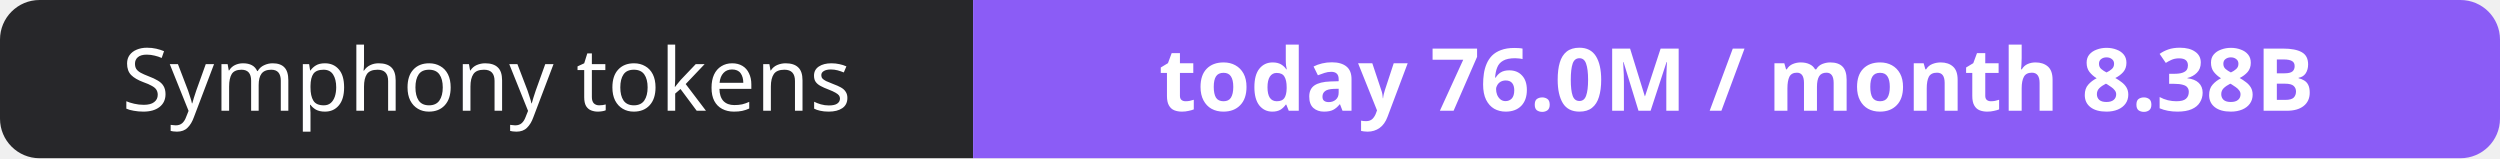
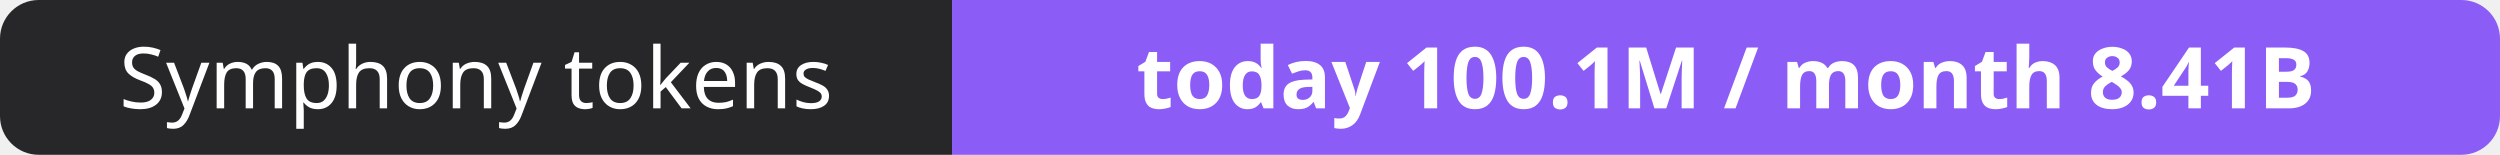
- <svg xmlns="http://www.w3.org/2000/svg" width="316" height="20" role="img" aria-label="Symphony tokens: today 76.0M / month 8.38B">
+ <svg xmlns="http://www.w3.org/2000/svg" width="323" height="20" role="img" aria-label="Symphony tokens: today 100.1M / month 8.41B">
  <clipPath id="r">
-     <rect width="316" height="20" rx="5" fill="#fff" />
+     <rect width="323" height="20" rx="5" fill="#fff" />
  </clipPath>
  <g clip-path="url(#r)">
    <rect width="123" height="20" fill="#27272a" />
-     <rect x="123" width="193" height="20" fill="#8b5cf6" />
+     <rect x="123" width="200" height="20" fill="#8b5cf6" />
  </g>
  <g fill="#fff" text-anchor="middle" font-family="Verdana,Geneva,sans-serif" font-size="11">
    <text x="61.5" y="14">Symphony tokens</text>
-     <text x="219.5" y="14" font-weight="700">today 76.0M / month 8.38B</text>
+     <text x="223.0" y="14" font-weight="700">today 100.1M / month 8.41B</text>
  </g>
</svg>
